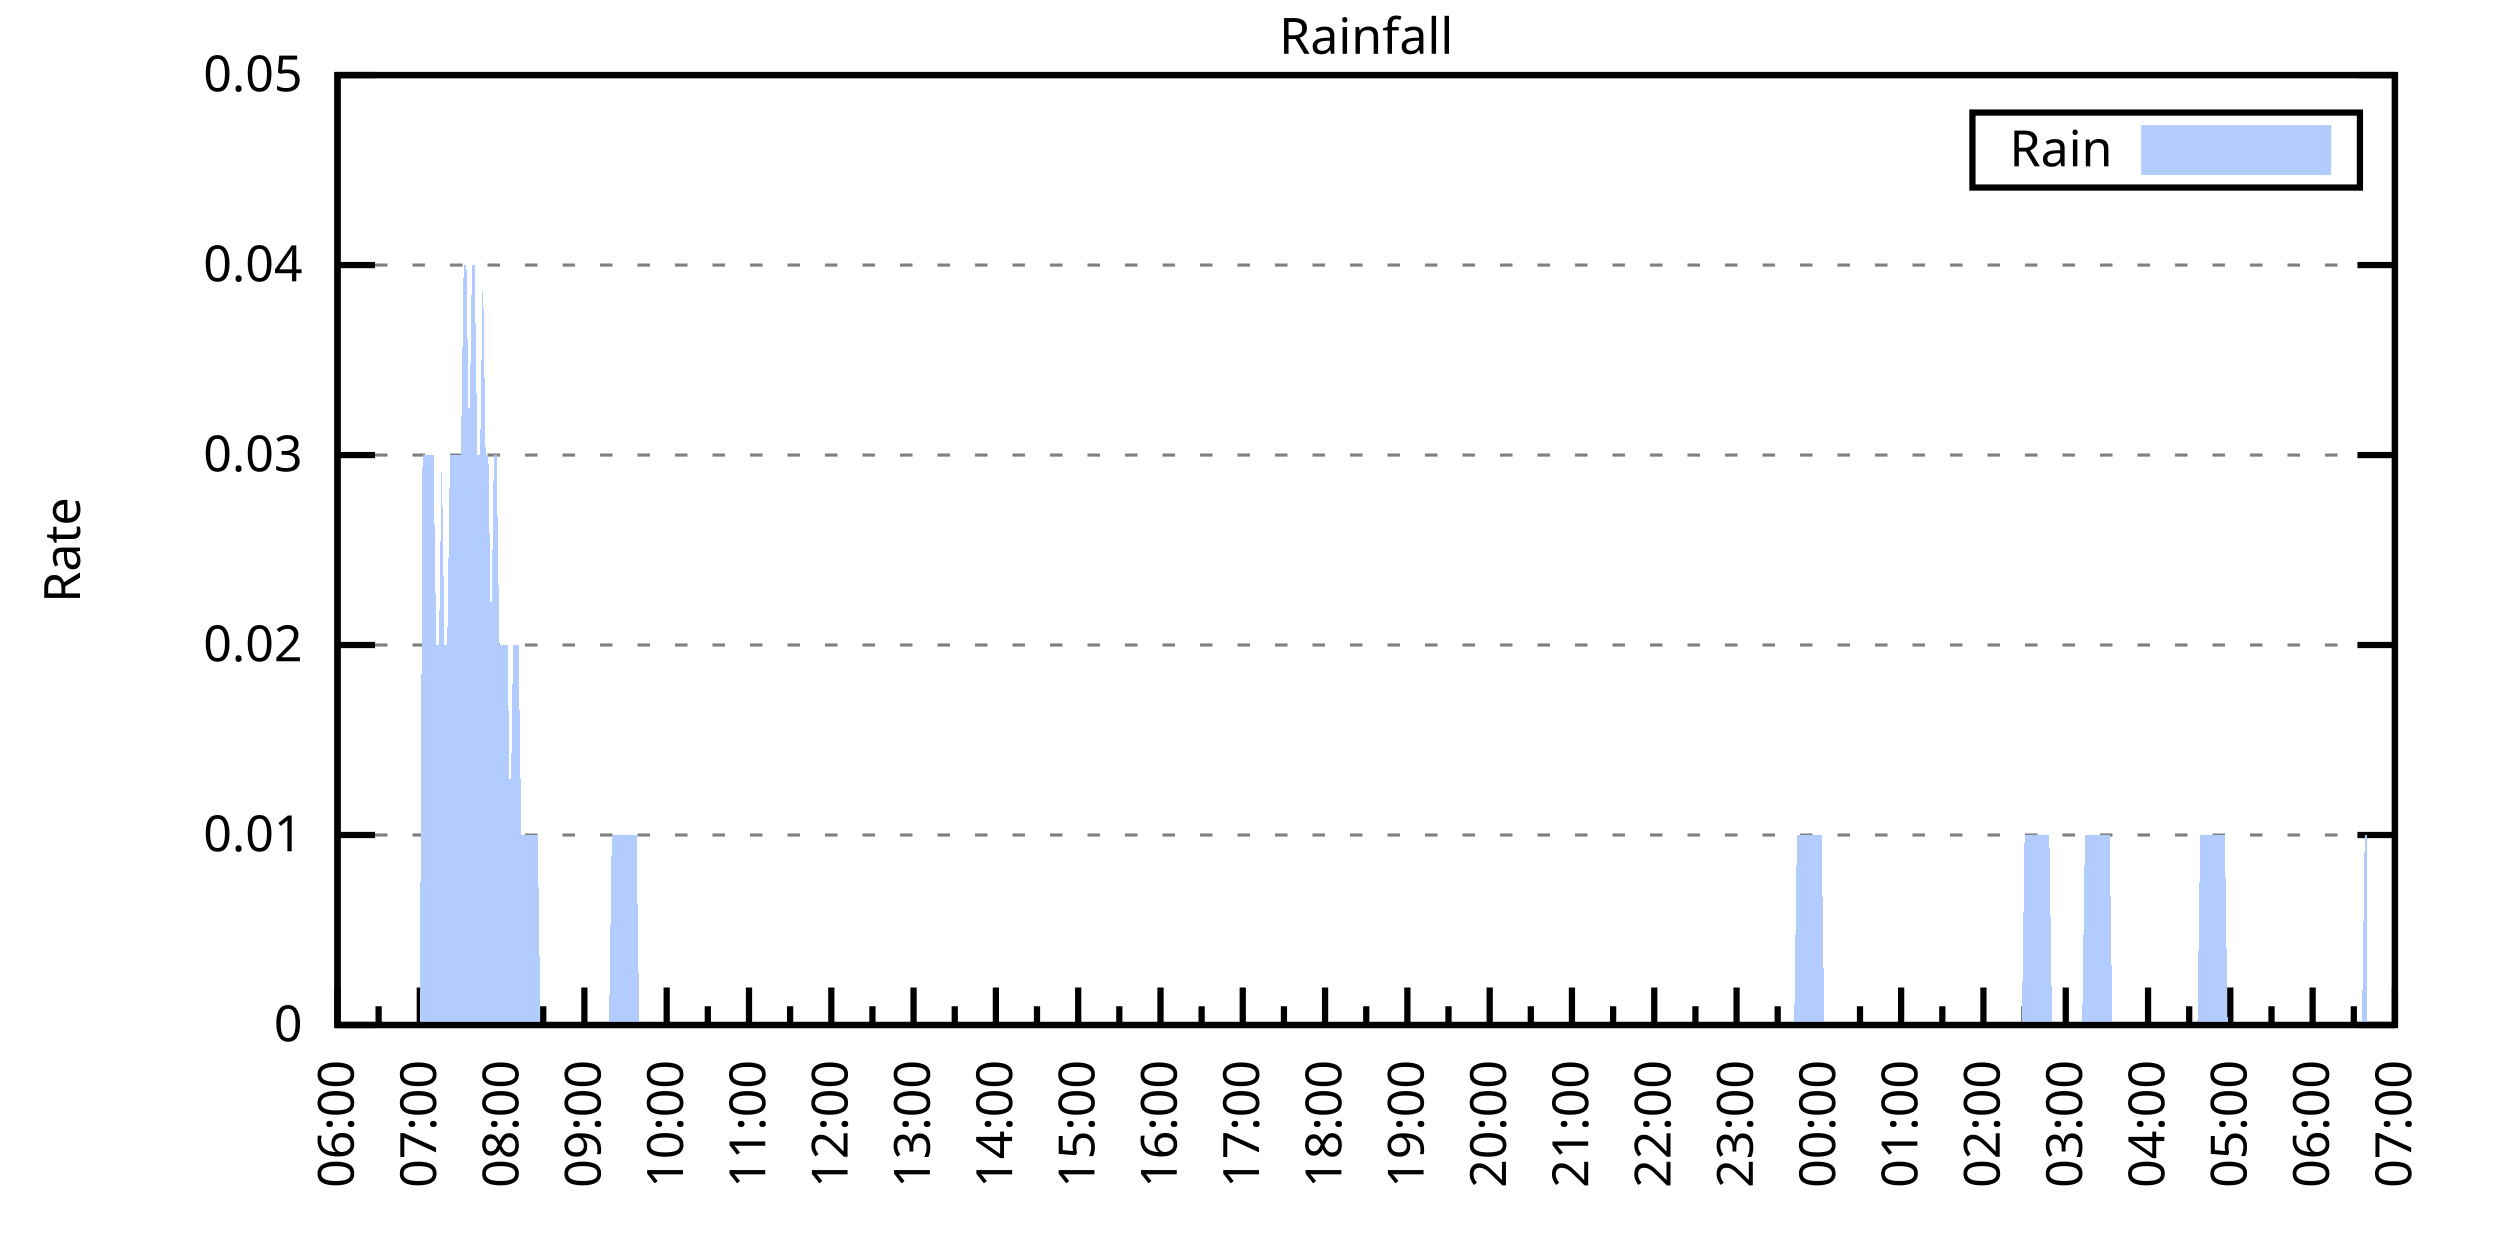
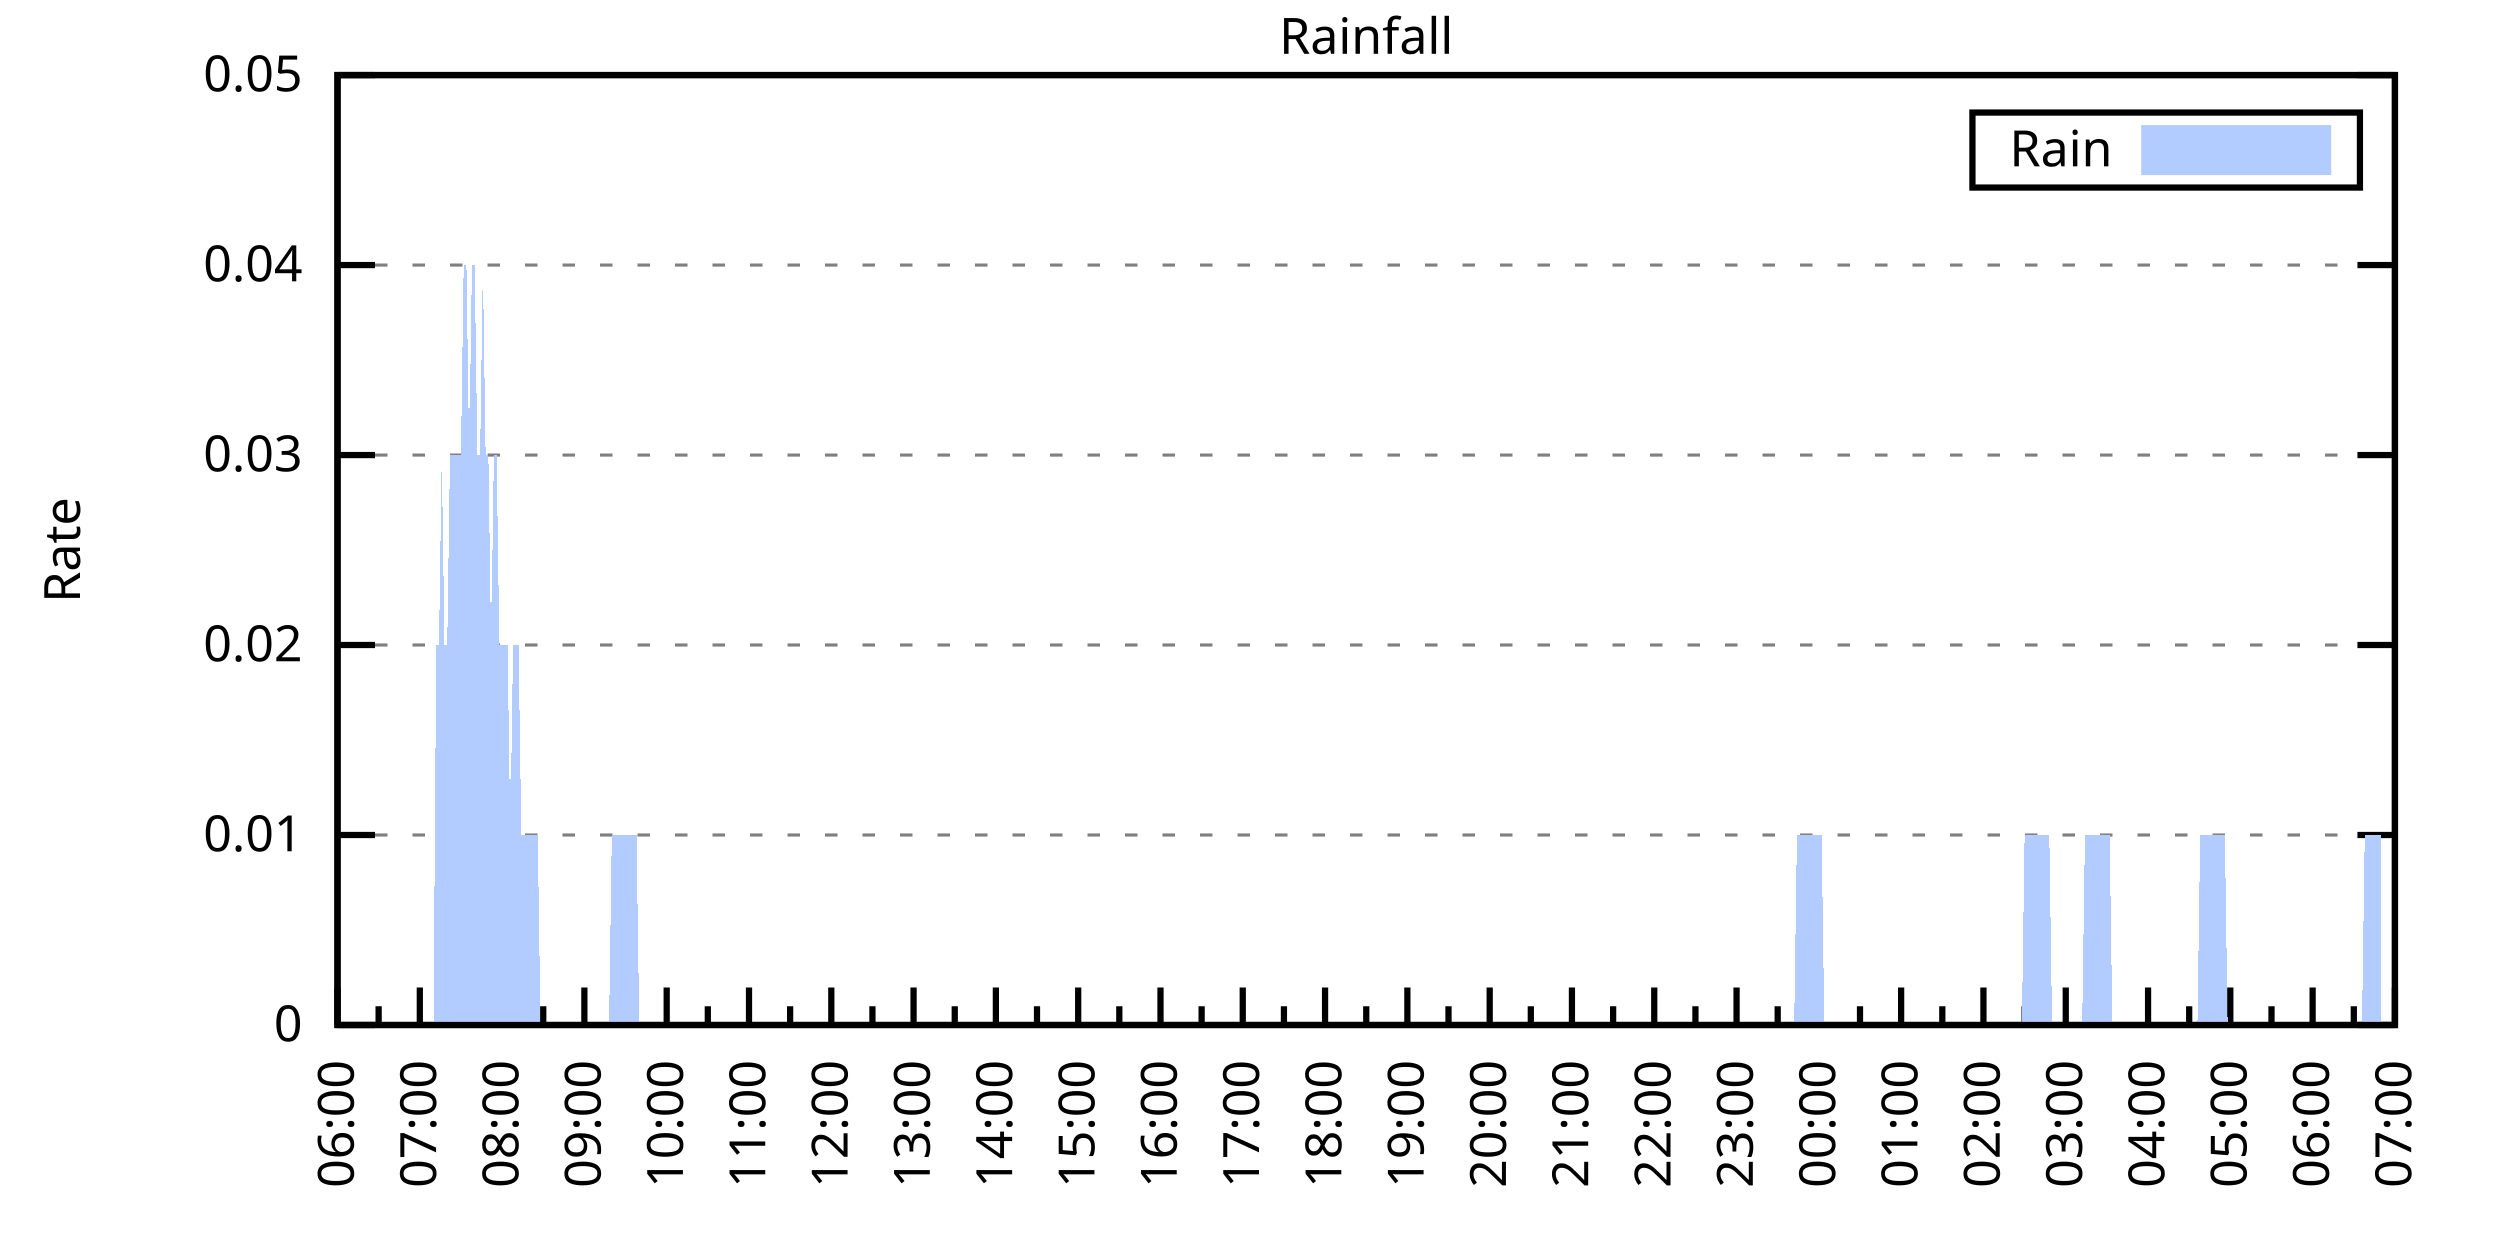
<svg xmlns="http://www.w3.org/2000/svg" xmlns:xlink="http://www.w3.org/1999/xlink" width="400" height="200" viewBox="0 0 400 200">
  <g id="gnuplot_canvas">
    <rect x="0" y="0" width="400" height="200" fill="none" />
    <defs>
      <circle id="gpDot" r="0.5" stroke-width="0.5" stroke="currentColor" />
      <path id="gpPt0" stroke-width="0.333" stroke="currentColor" d="M-1,0 h2 M0,-1 v2" />
      <path id="gpPt1" stroke-width="0.333" stroke="currentColor" d="M-1,-1 L1,1 M1,-1 L-1,1" />
      <path id="gpPt2" stroke-width="0.333" stroke="currentColor" d="M-1,0 L1,0 M0,-1 L0,1 M-1,-1 L1,1 M-1,1 L1,-1" />
      <rect id="gpPt3" stroke-width="0.333" stroke="currentColor" x="-1" y="-1" width="2" height="2" />
      <rect id="gpPt4" stroke-width="0.333" stroke="currentColor" fill="currentColor" x="-1" y="-1" width="2" height="2" />
      <circle id="gpPt5" stroke-width="0.333" stroke="currentColor" cx="0" cy="0" r="1" />
      <use xlink:href="#gpPt5" id="gpPt6" fill="currentColor" stroke="none" />
      <path id="gpPt7" stroke-width="0.333" stroke="currentColor" d="M0,-1.33 L-1.33,0.67 L1.33,0.67 z" />
      <use xlink:href="#gpPt7" id="gpPt8" fill="currentColor" stroke="none" />
      <use xlink:href="#gpPt7" id="gpPt9" stroke="currentColor" transform="rotate(180)" />
      <use xlink:href="#gpPt9" id="gpPt10" fill="currentColor" stroke="none" />
      <use xlink:href="#gpPt3" id="gpPt11" stroke="currentColor" transform="rotate(45)" />
      <use xlink:href="#gpPt11" id="gpPt12" fill="currentColor" stroke="none" />
      <path id="gpPt13" stroke-width="0.333" stroke="currentColor" d="M0,1.330 L1.265,0.411 L0.782,-1.067 L-0.782,-1.076 L-1.265,0.411 z" />
      <use xlink:href="#gpPt13" id="gpPt14" fill="currentColor" stroke="none" />
      <filter id="textbox" filterUnits="objectBoundingBox" x="0" y="0" height="1" width="1">
        <feFlood flood-color="white" flood-opacity="1" result="bgnd" />
        <feComposite in="SourceGraphic" in2="bgnd" operator="atop" />
      </filter>
      <filter id="greybox" filterUnits="objectBoundingBox" x="0" y="0" height="1" width="1">
        <feFlood flood-color="lightgrey" flood-opacity="1" result="grey" />
        <feComposite in="SourceGraphic" in2="grey" operator="atop" />
      </filter>
    </defs>
    <g fill="none" color="white" stroke="currentColor" stroke-width="1.00" stroke-linecap="butt" stroke-linejoin="miter">
</g>
    <g fill="none" color="black" stroke="currentColor" stroke-width="1.00" stroke-linecap="butt" stroke-linejoin="miter">
      <g stroke="none" shape-rendering="crispEdges">
        <polygon fill="rgb(255, 255, 255)" points="54.00,164.00 383.18,164.00 383.18,12.02 54.00,12.02 " />
      </g>
    </g>
    <g fill="none" color="black" stroke="currentColor" stroke-width="1.00" stroke-linecap="butt" stroke-linejoin="miter">
</g>
    <g fill="none" color="black" stroke="black" stroke-width="0.50" stroke-linecap="butt" stroke-linejoin="miter">
</g>
    <g fill="none" color="gray" stroke="currentColor" stroke-width="0.50" stroke-linecap="butt" stroke-linejoin="miter">
      <path stroke="gray" stroke-dasharray="2,4" class="gridline" d="M54.00,164.00 L383.19,164.00  " />
    </g>
    <g fill="none" color="gray" stroke="gray" stroke-width="1.00" stroke-linecap="butt" stroke-linejoin="miter">
</g>
    <g fill="none" color="black" stroke="currentColor" stroke-width="1.00" stroke-linecap="butt" stroke-linejoin="miter">
      <path stroke="black" d="M54.00,164.00 L60.00,164.00 M383.19,164.00 L377.19,164.00  " />
      <g transform="translate(48.40,166.60)" stroke="none" fill="black" font-family="Sans" font-size="8.00" text-anchor="end">
        <text>
          <tspan font-family="Sans"> 0</tspan>
        </text>
      </g>
    </g>
    <g fill="none" color="black" stroke="currentColor" stroke-width="1.00" stroke-linecap="butt" stroke-linejoin="miter">
</g>
    <g fill="none" color="black" stroke="black" stroke-width="0.50" stroke-linecap="butt" stroke-linejoin="miter">
</g>
    <g fill="none" color="gray" stroke="currentColor" stroke-width="0.50" stroke-linecap="butt" stroke-linejoin="miter">
      <path stroke="gray" stroke-dasharray="2,4" class="gridline" d="M54.00,133.60 L383.19,133.60  " />
    </g>
    <g fill="none" color="gray" stroke="gray" stroke-width="1.00" stroke-linecap="butt" stroke-linejoin="miter">
</g>
    <g fill="none" color="black" stroke="currentColor" stroke-width="1.00" stroke-linecap="butt" stroke-linejoin="miter">
      <path stroke="black" d="M54.00,133.60 L60.00,133.60 M383.19,133.60 L377.19,133.60  " />
      <g transform="translate(48.40,136.20)" stroke="none" fill="black" font-family="Sans" font-size="8.00" text-anchor="end">
        <text>
          <tspan font-family="Sans"> 0.01</tspan>
        </text>
      </g>
    </g>
    <g fill="none" color="black" stroke="currentColor" stroke-width="1.00" stroke-linecap="butt" stroke-linejoin="miter">
</g>
    <g fill="none" color="black" stroke="black" stroke-width="0.50" stroke-linecap="butt" stroke-linejoin="miter">
</g>
    <g fill="none" color="gray" stroke="currentColor" stroke-width="0.50" stroke-linecap="butt" stroke-linejoin="miter">
      <path stroke="gray" stroke-dasharray="2,4" class="gridline" d="M54.00,103.20 L383.19,103.20  " />
    </g>
    <g fill="none" color="gray" stroke="gray" stroke-width="1.00" stroke-linecap="butt" stroke-linejoin="miter">
</g>
    <g fill="none" color="black" stroke="currentColor" stroke-width="1.00" stroke-linecap="butt" stroke-linejoin="miter">
      <path stroke="black" d="M54.00,103.20 L60.00,103.20 M383.19,103.20 L377.19,103.20  " />
      <g transform="translate(48.40,105.80)" stroke="none" fill="black" font-family="Sans" font-size="8.00" text-anchor="end">
        <text>
          <tspan font-family="Sans"> 0.02</tspan>
        </text>
      </g>
    </g>
    <g fill="none" color="black" stroke="currentColor" stroke-width="1.00" stroke-linecap="butt" stroke-linejoin="miter">
</g>
    <g fill="none" color="black" stroke="black" stroke-width="0.50" stroke-linecap="butt" stroke-linejoin="miter">
</g>
    <g fill="none" color="gray" stroke="currentColor" stroke-width="0.50" stroke-linecap="butt" stroke-linejoin="miter">
      <path stroke="gray" stroke-dasharray="2,4" class="gridline" d="M54.00,72.81 L383.19,72.81  " />
    </g>
    <g fill="none" color="gray" stroke="gray" stroke-width="1.00" stroke-linecap="butt" stroke-linejoin="miter">
</g>
    <g fill="none" color="black" stroke="currentColor" stroke-width="1.00" stroke-linecap="butt" stroke-linejoin="miter">
      <path stroke="black" d="M54.00,72.81 L60.00,72.81 M383.19,72.81 L377.19,72.81  " />
      <g transform="translate(48.40,75.41)" stroke="none" fill="black" font-family="Sans" font-size="8.00" text-anchor="end">
        <text>
          <tspan font-family="Sans"> 0.03</tspan>
        </text>
      </g>
    </g>
    <g fill="none" color="black" stroke="currentColor" stroke-width="1.00" stroke-linecap="butt" stroke-linejoin="miter">
</g>
    <g fill="none" color="black" stroke="black" stroke-width="0.50" stroke-linecap="butt" stroke-linejoin="miter">
</g>
    <g fill="none" color="gray" stroke="currentColor" stroke-width="0.50" stroke-linecap="butt" stroke-linejoin="miter">
      <path stroke="gray" stroke-dasharray="2,4" class="gridline" d="M54.00,42.41 L383.19,42.41  " />
    </g>
    <g fill="none" color="gray" stroke="gray" stroke-width="1.00" stroke-linecap="butt" stroke-linejoin="miter">
</g>
    <g fill="none" color="black" stroke="currentColor" stroke-width="1.00" stroke-linecap="butt" stroke-linejoin="miter">
      <path stroke="black" d="M54.00,42.41 L60.00,42.41 M383.19,42.41 L377.19,42.41  " />
      <g transform="translate(48.40,45.01)" stroke="none" fill="black" font-family="Sans" font-size="8.00" text-anchor="end">
        <text>
          <tspan font-family="Sans"> 0.04</tspan>
        </text>
      </g>
    </g>
    <g fill="none" color="black" stroke="currentColor" stroke-width="1.00" stroke-linecap="butt" stroke-linejoin="miter">
</g>
    <g fill="none" color="black" stroke="black" stroke-width="0.50" stroke-linecap="butt" stroke-linejoin="miter">
</g>
    <g fill="none" color="gray" stroke="currentColor" stroke-width="0.50" stroke-linecap="butt" stroke-linejoin="miter">
      <path stroke="gray" stroke-dasharray="2,4" class="gridline" d="M54.00,12.01 L383.19,12.01  " />
    </g>
    <g fill="none" color="gray" stroke="gray" stroke-width="1.00" stroke-linecap="butt" stroke-linejoin="miter">
</g>
    <g fill="none" color="black" stroke="currentColor" stroke-width="1.00" stroke-linecap="butt" stroke-linejoin="miter">
      <path stroke="black" d="M54.00,12.01 L60.00,12.01 M383.19,12.01 L377.19,12.01  " />
      <g transform="translate(48.40,14.61)" stroke="none" fill="black" font-family="Sans" font-size="8.00" text-anchor="end">
        <text>
          <tspan font-family="Sans"> 0.05</tspan>
        </text>
      </g>
    </g>
    <g fill="none" color="black" stroke="currentColor" stroke-width="1.00" stroke-linecap="butt" stroke-linejoin="miter">
      <path stroke="black" d="M54.00,164.00 L54.00,158.00  " />
      <g transform="translate(56.60,169.60) rotate(270)" stroke="none" fill="black" font-family="Sans" font-size="8.00" text-anchor="end">
        <text>
          <tspan font-family="Sans">06:00</tspan>
        </text>
      </g>
    </g>
    <g fill="none" color="black" stroke="currentColor" stroke-width="1.00" stroke-linecap="butt" stroke-linejoin="miter">
      <path stroke="black" d="M60.58,164.00 L60.58,161.00 M67.17,164.00 L67.17,158.00  " />
      <g transform="translate(69.77,169.60) rotate(270)" stroke="none" fill="black" font-family="Sans" font-size="8.00" text-anchor="end">
        <text>
          <tspan font-family="Sans">07:00</tspan>
        </text>
      </g>
    </g>
    <g fill="none" color="black" stroke="currentColor" stroke-width="1.00" stroke-linecap="butt" stroke-linejoin="miter">
      <path stroke="black" d="M73.75,164.00 L73.75,161.00 M80.34,164.00 L80.34,158.00  " />
      <g transform="translate(82.94,169.60) rotate(270)" stroke="none" fill="black" font-family="Sans" font-size="8.00" text-anchor="end">
        <text>
          <tspan font-family="Sans">08:00</tspan>
        </text>
      </g>
    </g>
    <g fill="none" color="black" stroke="currentColor" stroke-width="1.00" stroke-linecap="butt" stroke-linejoin="miter">
      <path stroke="black" d="M86.92,164.00 L86.92,161.00 M93.50,164.00 L93.50,158.00  " />
      <g transform="translate(96.10,169.60) rotate(270)" stroke="none" fill="black" font-family="Sans" font-size="8.00" text-anchor="end">
        <text>
          <tspan font-family="Sans">09:00</tspan>
        </text>
      </g>
    </g>
    <g fill="none" color="black" stroke="currentColor" stroke-width="1.00" stroke-linecap="butt" stroke-linejoin="miter">
      <path stroke="black" d="M100.09,164.00 L100.09,161.00 M106.67,164.00 L106.67,158.00  " />
      <g transform="translate(109.27,169.60) rotate(270)" stroke="none" fill="black" font-family="Sans" font-size="8.00" text-anchor="end">
        <text>
          <tspan font-family="Sans">10:00</tspan>
        </text>
      </g>
    </g>
    <g fill="none" color="black" stroke="currentColor" stroke-width="1.00" stroke-linecap="butt" stroke-linejoin="miter">
      <path stroke="black" d="M113.25,164.00 L113.25,161.00 M119.84,164.00 L119.84,158.00  " />
      <g transform="translate(122.44,169.60) rotate(270)" stroke="none" fill="black" font-family="Sans" font-size="8.00" text-anchor="end">
        <text>
          <tspan font-family="Sans">11:00</tspan>
        </text>
      </g>
    </g>
    <g fill="none" color="black" stroke="currentColor" stroke-width="1.00" stroke-linecap="butt" stroke-linejoin="miter">
      <path stroke="black" d="M126.42,164.00 L126.42,161.00 M133.01,164.00 L133.01,158.00  " />
      <g transform="translate(135.61,169.60) rotate(270)" stroke="none" fill="black" font-family="Sans" font-size="8.00" text-anchor="end">
        <text>
          <tspan font-family="Sans">12:00</tspan>
        </text>
      </g>
    </g>
    <g fill="none" color="black" stroke="currentColor" stroke-width="1.00" stroke-linecap="butt" stroke-linejoin="miter">
      <path stroke="black" d="M139.59,164.00 L139.59,161.00 M146.17,164.00 L146.17,158.00  " />
      <g transform="translate(148.77,169.60) rotate(270)" stroke="none" fill="black" font-family="Sans" font-size="8.00" text-anchor="end">
        <text>
          <tspan font-family="Sans">13:00</tspan>
        </text>
      </g>
    </g>
    <g fill="none" color="black" stroke="currentColor" stroke-width="1.00" stroke-linecap="butt" stroke-linejoin="miter">
      <path stroke="black" d="M152.76,164.00 L152.76,161.00 M159.34,164.00 L159.34,158.00  " />
      <g transform="translate(161.94,169.60) rotate(270)" stroke="none" fill="black" font-family="Sans" font-size="8.00" text-anchor="end">
        <text>
          <tspan font-family="Sans">14:00</tspan>
        </text>
      </g>
    </g>
    <g fill="none" color="black" stroke="currentColor" stroke-width="1.00" stroke-linecap="butt" stroke-linejoin="miter">
      <path stroke="black" d="M165.92,164.00 L165.92,161.00 M172.51,164.00 L172.51,158.00  " />
      <g transform="translate(175.11,169.60) rotate(270)" stroke="none" fill="black" font-family="Sans" font-size="8.00" text-anchor="end">
        <text>
          <tspan font-family="Sans">15:00</tspan>
        </text>
      </g>
    </g>
    <g fill="none" color="black" stroke="currentColor" stroke-width="1.00" stroke-linecap="butt" stroke-linejoin="miter">
      <path stroke="black" d="M179.09,164.00 L179.09,161.00 M185.68,164.00 L185.68,158.00  " />
      <g transform="translate(188.28,169.60) rotate(270)" stroke="none" fill="black" font-family="Sans" font-size="8.00" text-anchor="end">
        <text>
          <tspan font-family="Sans">16:00</tspan>
        </text>
      </g>
    </g>
    <g fill="none" color="black" stroke="currentColor" stroke-width="1.00" stroke-linecap="butt" stroke-linejoin="miter">
      <path stroke="black" d="M192.26,164.00 L192.26,161.00 M198.84,164.00 L198.84,158.00  " />
      <g transform="translate(201.44,169.60) rotate(270)" stroke="none" fill="black" font-family="Sans" font-size="8.00" text-anchor="end">
        <text>
          <tspan font-family="Sans">17:00</tspan>
        </text>
      </g>
    </g>
    <g fill="none" color="black" stroke="currentColor" stroke-width="1.00" stroke-linecap="butt" stroke-linejoin="miter">
      <path stroke="black" d="M205.43,164.00 L205.43,161.00 M212.01,164.00 L212.01,158.00  " />
      <g transform="translate(214.61,169.60) rotate(270)" stroke="none" fill="black" font-family="Sans" font-size="8.00" text-anchor="end">
        <text>
          <tspan font-family="Sans">18:00</tspan>
        </text>
      </g>
    </g>
    <g fill="none" color="black" stroke="currentColor" stroke-width="1.00" stroke-linecap="butt" stroke-linejoin="miter">
      <path stroke="black" d="M218.60,164.00 L218.60,161.00 M225.18,164.00 L225.18,158.00  " />
      <g transform="translate(227.78,169.60) rotate(270)" stroke="none" fill="black" font-family="Sans" font-size="8.00" text-anchor="end">
        <text>
          <tspan font-family="Sans">19:00</tspan>
        </text>
      </g>
    </g>
    <g fill="none" color="black" stroke="currentColor" stroke-width="1.00" stroke-linecap="butt" stroke-linejoin="miter">
      <path stroke="black" d="M231.76,164.00 L231.76,161.00 M238.35,164.00 L238.35,158.00  " />
      <g transform="translate(240.95,169.60) rotate(270)" stroke="none" fill="black" font-family="Sans" font-size="8.00" text-anchor="end">
        <text>
          <tspan font-family="Sans">20:00</tspan>
        </text>
      </g>
    </g>
    <g fill="none" color="black" stroke="currentColor" stroke-width="1.00" stroke-linecap="butt" stroke-linejoin="miter">
      <path stroke="black" d="M244.93,164.00 L244.93,161.00 M251.51,164.00 L251.51,158.00  " />
      <g transform="translate(254.11,169.60) rotate(270)" stroke="none" fill="black" font-family="Sans" font-size="8.00" text-anchor="end">
        <text>
          <tspan font-family="Sans">21:00</tspan>
        </text>
      </g>
    </g>
    <g fill="none" color="black" stroke="currentColor" stroke-width="1.00" stroke-linecap="butt" stroke-linejoin="miter">
      <path stroke="black" d="M258.10,164.00 L258.10,161.00 M264.68,164.00 L264.68,158.00  " />
      <g transform="translate(267.28,169.60) rotate(270)" stroke="none" fill="black" font-family="Sans" font-size="8.00" text-anchor="end">
        <text>
          <tspan font-family="Sans">22:00</tspan>
        </text>
      </g>
    </g>
    <g fill="none" color="black" stroke="currentColor" stroke-width="1.00" stroke-linecap="butt" stroke-linejoin="miter">
      <path stroke="black" d="M271.27,164.00 L271.27,161.00 M277.85,164.00 L277.85,158.00  " />
      <g transform="translate(280.45,169.60) rotate(270)" stroke="none" fill="black" font-family="Sans" font-size="8.00" text-anchor="end">
        <text>
          <tspan font-family="Sans">23:00</tspan>
        </text>
      </g>
    </g>
    <g fill="none" color="black" stroke="currentColor" stroke-width="1.00" stroke-linecap="butt" stroke-linejoin="miter">
      <path stroke="black" d="M284.43,164.00 L284.43,161.00 M291.02,164.00 L291.02,158.00  " />
      <g transform="translate(293.62,169.60) rotate(270)" stroke="none" fill="black" font-family="Sans" font-size="8.00" text-anchor="end">
        <text>
          <tspan font-family="Sans">00:00</tspan>
        </text>
      </g>
    </g>
    <g fill="none" color="black" stroke="currentColor" stroke-width="1.00" stroke-linecap="butt" stroke-linejoin="miter">
      <path stroke="black" d="M297.60,164.00 L297.60,161.00 M304.18,164.00 L304.18,158.00  " />
      <g transform="translate(306.78,169.60) rotate(270)" stroke="none" fill="black" font-family="Sans" font-size="8.00" text-anchor="end">
        <text>
          <tspan font-family="Sans">01:00</tspan>
        </text>
      </g>
    </g>
    <g fill="none" color="black" stroke="currentColor" stroke-width="1.00" stroke-linecap="butt" stroke-linejoin="miter">
      <path stroke="black" d="M310.77,164.00 L310.77,161.00 M317.35,164.00 L317.35,158.00  " />
      <g transform="translate(319.95,169.60) rotate(270)" stroke="none" fill="black" font-family="Sans" font-size="8.00" text-anchor="end">
        <text>
          <tspan font-family="Sans">02:00</tspan>
        </text>
      </g>
    </g>
    <g fill="none" color="black" stroke="currentColor" stroke-width="1.00" stroke-linecap="butt" stroke-linejoin="miter">
      <path stroke="black" d="M323.94,164.00 L323.94,161.00 M330.52,164.00 L330.52,158.00  " />
      <g transform="translate(333.12,169.60) rotate(270)" stroke="none" fill="black" font-family="Sans" font-size="8.00" text-anchor="end">
        <text>
          <tspan font-family="Sans">03:00</tspan>
        </text>
      </g>
    </g>
    <g fill="none" color="black" stroke="currentColor" stroke-width="1.00" stroke-linecap="butt" stroke-linejoin="miter">
      <path stroke="black" d="M337.10,164.00 L337.10,161.00 M343.69,164.00 L343.69,158.00  " />
      <g transform="translate(346.29,169.60) rotate(270)" stroke="none" fill="black" font-family="Sans" font-size="8.00" text-anchor="end">
        <text>
          <tspan font-family="Sans">04:00</tspan>
        </text>
      </g>
    </g>
    <g fill="none" color="black" stroke="currentColor" stroke-width="1.00" stroke-linecap="butt" stroke-linejoin="miter">
      <path stroke="black" d="M350.27,164.00 L350.27,161.00 M356.85,164.00 L356.85,158.00  " />
      <g transform="translate(359.45,169.60) rotate(270)" stroke="none" fill="black" font-family="Sans" font-size="8.00" text-anchor="end">
        <text>
          <tspan font-family="Sans">05:00</tspan>
        </text>
      </g>
    </g>
    <g fill="none" color="black" stroke="currentColor" stroke-width="1.00" stroke-linecap="butt" stroke-linejoin="miter">
      <path stroke="black" d="M363.44,164.00 L363.44,161.00 M370.02,164.00 L370.02,158.00  " />
      <g transform="translate(372.62,169.60) rotate(270)" stroke="none" fill="black" font-family="Sans" font-size="8.00" text-anchor="end">
        <text>
          <tspan font-family="Sans">06:00</tspan>
        </text>
      </g>
    </g>
    <g fill="none" color="black" stroke="currentColor" stroke-width="1.00" stroke-linecap="butt" stroke-linejoin="miter">
      <path stroke="black" d="M376.61,164.00 L376.61,161.00 M383.19,164.00 L383.19,158.00  " />
      <g transform="translate(385.79,169.60) rotate(270)" stroke="none" fill="black" font-family="Sans" font-size="8.00" text-anchor="end">
        <text>
          <tspan font-family="Sans">07:00</tspan>
        </text>
      </g>
    </g>
    <g fill="none" color="black" stroke="currentColor" stroke-width="1.00" stroke-linecap="butt" stroke-linejoin="miter">
</g>
    <g fill="none" color="black" stroke="currentColor" stroke-width="1.00" stroke-linecap="butt" stroke-linejoin="miter">
      <path stroke="black" d="M54.00,12.01 L54.00,164.00 L383.19,164.00 L383.19,12.01 L54.00,12.01 Z  " />
    </g>
    <g fill="none" color="black" stroke="currentColor" stroke-width="1.00" stroke-linecap="butt" stroke-linejoin="miter">
      <g transform="translate(12.80,88.01) rotate(270)" stroke="none" fill="black" font-family="Sans" font-size="8.00" text-anchor="middle">
        <text>
          <tspan font-family="Sans">Rate</tspan>
        </text>
      </g>
    </g>
    <g fill="none" color="black" stroke="currentColor" stroke-width="1.00" stroke-linecap="butt" stroke-linejoin="miter">
</g>
    <g fill="none" color="black" stroke="currentColor" stroke-width="1.00" stroke-linecap="butt" stroke-linejoin="miter">
      <path stroke="black" d="M315.59,30.01 L315.59,18.01 L377.59,18.01 L377.59,30.01 L315.59,30.01 Z  " />
    </g>
    <g id="Rainfall_plot_1">
      <g fill="none" color="white" stroke="black" stroke-width="2.00" stroke-linecap="butt" stroke-linejoin="miter">
</g>
      <g fill="none" color="black" stroke="currentColor" stroke-width="2.00" stroke-linecap="butt" stroke-linejoin="miter">
        <g transform="translate(337.99,26.61)" stroke="none" fill="black" font-family="Sans" font-size="8.00" text-anchor="end">
          <text>
            <tspan font-family="Sans">Rain</tspan>
          </text>
        </g>
      </g>
      <g fill="none" color="black" stroke="currentColor" stroke-width="2.00" stroke-linecap="butt" stroke-linejoin="miter">
        <g stroke="none" shape-rendering="crispEdges">
          <polygon fill="rgb(178, 204, 255)" points="343.59,27.01 371.99,27.01 371.99,21.01 343.59,21.01 " />
        </g>
        <path stroke="rgb(178, 204, 255)" d="M343.59,27.01 L371.99,27.01 L371.99,21.01 L343.59,21.01 L343.59,27.01 Z  " />
      </g>
      <g fill="none" color="black" stroke="currentColor" stroke-width="2.00" stroke-linecap="butt" stroke-linejoin="miter">
        <g stroke="none" shape-rendering="crispEdges">
-           <polygon fill="rgb(178, 204, 255)" points="63.22,164.00 63.66,164.00 64.10,164.00 64.53,164.00 64.97,164.00 65.41,164.00 65.85,164.00 66.29,164.00 66.73,164.00 67.17,164.00 67.61,72.81 68.05,72.81 68.48,72.81 68.92,72.81 69.36,72.81 69.80,103.20 70.24,103.20 70.68,72.81 71.12,103.20 71.56,103.20 72.00,72.81 72.43,72.81 72.87,72.81 73.31,72.81 73.75,72.81 74.19,42.41 74.63,42.41 75.07,72.81 75.51,42.41 75.95,42.41 76.38,72.81 76.82,72.81 77.26,42.41 77.70,72.81 78.14,72.81 78.58,103.20 79.02,72.81 79.46,72.81 79.90,103.20 80.34,103.20 80.77,103.20 81.21,103.20 81.65,133.60 82.09,103.20 82.53,103.20 82.97,103.20 83.41,133.60 83.85,133.60 84.29,133.60 84.72,133.60 85.16,133.60 85.60,133.60 86.04,133.60 86.48,164.00 86.92,164.00 87.36,164.00 87.80,164.00 88.24,164.00 88.67,164.00 89.11,164.00 89.55,164.00 89.99,164.00 90.43,164.00 90.87,164.00 91.31,164.00 91.75,164.00 92.19,164.00 92.62,164.00 93.06,164.00 93.50,164.00 93.94,164.00 94.38,164.00 94.82,164.00 95.26,164.00 95.70,164.00 96.14,164.00 96.58,164.00 97.01,164.00 97.45,164.00 97.89,133.60 98.33,133.60 98.77,133.60 99.21,133.60 99.65,133.60 100.09,133.60 100.53,133.60 100.96,133.60 101.40,133.60 101.84,133.60 102.28,164.00 102.72,164.00 103.16,164.00 103.60,164.00 104.04,164.00 104.48,164.00 104.91,164.00 105.35,164.00 105.79,164.00 106.23,164.00 106.67,164.00 107.11,164.00 107.55,164.00 107.99,164.00 108.43,164.00 108.87,164.00 109.30,164.00 109.74,164.00 110.18,164.00 110.62,164.00 111.06,164.00 111.50,164.00 111.94,164.00 112.38,164.00 112.82,164.00 113.25,164.00 113.69,164.00 114.13,164.00 114.57,164.00 115.01,164.00 115.45,164.00 115.89,164.00 116.33,164.00 116.77,164.00 117.20,164.00 117.64,164.00 118.08,164.00 118.52,164.00 118.96,164.00 119.40,164.00 119.84,164.00 120.28,164.00 120.72,164.00 121.15,164.00 121.59,164.00 122.03,164.00 122.47,164.00 122.91,164.00 123.35,164.00 123.79,164.00 124.23,164.00 124.67,164.00 125.11,164.00 125.54,164.00 125.98,164.00 126.42,164.00 126.86,164.00 127.30,164.00 127.74,164.00 128.18,164.00 128.62,164.00 129.06,164.00 129.49,164.00 129.93,164.00 130.37,164.00 130.81,164.00 131.25,164.00 131.69,164.00 132.13,164.00 132.57,164.00 133.01,164.00 133.44,164.00 133.88,164.00 134.32,164.00 134.76,164.00 135.20,164.00 135.64,164.00 136.08,164.00 136.52,164.00 136.96,164.00 137.39,164.00 137.83,164.00 138.27,164.00 138.71,164.00 139.15,164.00 139.59,164.00 140.03,164.00 140.47,164.00 140.91,164.00 141.35,164.00 141.78,164.00 142.22,164.00 142.66,164.00 143.10,164.00 143.54,164.00 143.98,164.00 144.42,164.00 144.86,164.00 145.30,164.00 145.73,164.00 146.17,164.00 146.61,164.00 147.05,164.00 147.49,164.00 147.93,164.00 148.37,164.00 148.81,164.00 149.25,164.00 149.68,164.00 150.12,164.00 150.56,164.00 151.00,164.00 151.44,164.00 151.88,164.00 152.32,164.00 152.76,164.00 153.20,164.00 153.63,164.00 154.07,164.00 154.51,164.00 154.95,164.00 155.39,164.00 155.83,164.00 156.27,164.00 156.71,164.00 157.15,164.00 157.59,164.00 158.02,164.00 158.46,164.00 158.90,164.00 159.34,164.00 159.78,164.00 160.22,164.00 160.66,164.00 161.10,164.00 161.54,164.00 161.97,164.00 162.41,164.00 162.85,164.00 163.29,164.00 163.73,164.00 164.17,164.00 164.61,164.00 165.05,164.00 165.49,164.00 165.92,164.00 166.36,164.00 166.80,164.00 167.24,164.00 167.68,164.00 168.12,164.00 168.56,164.00 169.00,164.00 169.44,164.00 169.87,164.00 170.31,164.00 170.75,164.00 171.19,164.00 171.63,164.00 172.07,164.00 172.51,164.00 172.95,164.00 173.39,164.00 173.83,164.00 174.26,164.00 174.70,164.00 175.14,164.00 175.58,164.00 176.02,164.00 176.46,164.00 176.90,164.00 177.34,164.00 177.78,164.00 178.21,164.00 178.65,164.00 179.09,164.00 179.53,164.00 179.97,164.00 180.41,164.00 180.85,164.00 181.29,164.00 181.73,164.00 182.16,164.00 182.60,164.00 183.04,164.00 183.48,164.00 183.92,164.00 184.36,164.00 184.80,164.00 185.24,164.00 185.68,164.00 186.11,164.00 186.55,164.00 186.99,164.00 187.43,164.00 187.87,164.00 188.31,164.00 188.75,164.00 189.19,164.00 189.63,164.00 190.07,164.00 190.50,164.00 190.94,164.00 191.38,164.00 191.82,164.00 192.26,164.00 192.70,164.00 193.14,164.00 193.58,164.00 194.02,164.00 194.45,164.00 194.89,164.00 195.33,164.00 195.77,164.00 196.21,164.00 196.65,164.00 197.09,164.00 197.53,164.00 197.97,164.00 198.40,164.00 198.84,164.00 199.28,164.00 199.72,164.00 200.16,164.00 200.60,164.00 201.04,164.00 201.48,164.00 201.92,164.00 202.35,164.00 202.79,164.00 203.23,164.00 203.67,164.00 204.11,164.00 204.55,164.00 204.99,164.00 205.43,164.00 205.87,164.00 206.31,164.00 206.74,164.00 207.18,164.00 207.62,164.00 208.06,164.00 208.50,164.00 208.94,164.00 209.38,164.00 209.82,164.00 210.26,164.00 210.69,164.00 211.13,164.00 211.57,164.00 212.01,164.00 212.45,164.00 212.89,164.00 213.33,164.00 213.77,164.00 214.21,164.00 214.64,164.00 215.08,164.00 215.52,164.00 215.96,164.00 216.40,164.00 216.84,164.00 217.28,164.00 217.72,164.00 218.16,164.00 218.60,164.00 219.03,164.00 219.47,164.00 219.91,164.00 220.35,164.00 220.79,164.00 221.23,164.00 221.67,164.00 222.11,164.00 222.55,164.00 222.98,164.00 223.42,164.00 223.86,164.00 224.30,164.00 224.74,164.00 225.18,164.00 225.62,164.00 226.06,164.00 226.50,164.00 226.93,164.00 227.37,164.00 227.81,164.00 228.25,164.00 228.69,164.00 229.13,164.00 229.57,164.00 230.01,164.00 230.45,164.00 230.88,164.00 231.32,164.00 231.76,164.00 232.20,164.00 232.64,164.00 233.08,164.00 233.52,164.00 233.96,164.00 234.40,164.00 234.84,164.00 235.27,164.00 235.71,164.00 236.15,164.00 236.59,164.00 237.03,164.00 237.47,164.00 237.91,164.00 238.35,164.00 238.79,164.00 239.22,164.00 239.66,164.00 240.10,164.00 240.54,164.00 240.98,164.00 241.42,164.00 241.86,164.00 242.30,164.00 242.74,164.00 243.17,164.00 243.61,164.00 244.05,164.00 244.49,164.00 244.93,164.00 245.37,164.00 245.81,164.00 246.25,164.00 246.69,164.00 247.12,164.00 247.56,164.00 248.00,164.00 248.44,164.00 248.88,164.00 249.32,164.00 249.76,164.00 250.20,164.00 250.64,164.00 251.08,164.00 251.51,164.00 251.95,164.00 252.39,164.00 252.83,164.00 253.27,164.00 253.71,164.00 254.15,164.00 254.59,164.00 255.03,164.00 255.46,164.00 255.90,164.00 256.34,164.00 256.78,164.00 257.22,164.00 257.66,164.00 258.10,164.00 258.54,164.00 258.98,164.00 259.41,164.00 259.85,164.00 260.29,164.00 260.73,164.00 261.17,164.00 261.61,164.00 262.05,164.00 262.49,164.00 262.93,164.00 263.36,164.00 263.80,164.00 264.24,164.00 264.68,164.00 265.12,164.00 265.56,164.00 266.00,164.00 266.44,164.00 266.88,164.00 267.32,164.00 267.75,164.00 268.19,164.00 268.63,164.00 269.07,164.00 269.51,164.00 269.95,164.00 270.39,164.00 270.83,164.00 271.27,164.00 271.70,164.00 272.14,164.00 272.58,164.00 273.02,164.00 273.46,164.00 273.90,164.00 274.34,164.00 274.78,164.00 275.22,164.00 275.65,164.00 276.09,164.00 276.53,164.00 276.97,164.00 277.41,164.00 277.85,164.00 278.29,164.00 278.73,164.00 279.17,164.00 279.60,164.00 280.04,164.00 280.48,164.00 280.92,164.00 281.36,164.00 281.80,164.00 282.24,164.00 282.68,164.00 283.12,164.00 283.56,164.00 283.99,164.00 284.43,164.00 284.87,164.00 285.31,164.00 285.75,164.00 286.19,164.00 286.63,164.00 287.07,164.00 287.51,133.60 287.94,133.60 288.38,133.60 288.82,133.60 289.26,133.60 289.70,133.60 290.14,133.60 290.58,133.60 291.02,133.60 291.46,133.60 291.89,164.00 292.33,164.00 292.77,164.00 293.21,164.00 293.65,164.00 294.09,164.00 294.53,164.00 294.97,164.00 295.41,164.00 295.84,164.00 296.28,164.00 296.72,164.00 297.16,164.00 297.60,164.00 298.04,164.00 298.48,164.00 298.92,164.00 299.36,164.00 299.80,164.00 300.23,164.00 300.67,164.00 301.11,164.00 301.55,164.00 301.99,164.00 302.43,164.00 302.87,164.00 303.31,164.00 303.75,164.00 304.18,164.00 304.62,164.00 305.06,164.00 305.50,164.00 305.94,164.00 306.38,164.00 306.82,164.00 307.26,164.00 307.70,164.00 308.13,164.00 308.57,164.00 309.01,164.00 309.45,164.00 309.89,164.00 310.33,164.00 310.77,164.00 311.21,164.00 311.65,164.00 312.08,164.00 312.52,164.00 312.96,164.00 313.40,164.00 313.84,164.00 314.28,164.00 314.72,164.00 315.16,164.00 315.60,164.00 316.04,164.00 316.47,164.00 316.91,164.00 317.35,164.00 317.79,164.00 318.23,164.00 318.67,164.00 319.11,164.00 319.55,164.00 319.99,164.00 320.42,164.00 320.86,164.00 321.30,164.00 321.74,164.00 322.18,164.00 322.62,164.00 323.06,164.00 323.50,164.00 323.94,133.60 324.37,133.60 324.81,133.60 325.25,133.60 325.69,133.60 326.13,133.60 326.57,133.60 327.01,133.60 327.45,133.60 327.89,133.60 328.33,164.00 328.76,164.00 329.20,164.00 329.64,164.00 330.08,164.00 330.52,164.00 330.96,164.00 331.40,164.00 331.84,164.00 332.28,164.00 332.71,164.00 333.15,164.00 333.59,133.60 334.03,133.60 334.47,133.60 334.91,133.60 335.35,133.60 335.79,133.60 336.23,133.60 336.66,133.60 337.10,133.60 337.54,133.60 337.98,164.00 338.42,164.00 338.86,164.00 339.30,164.00 339.74,164.00 340.18,164.00 340.61,164.00 341.05,164.00 341.49,164.00 341.93,164.00 342.37,164.00 342.81,164.00 343.25,164.00 343.69,164.00 344.13,164.00 344.57,164.00 345.00,164.00 345.44,164.00 345.88,164.00 346.32,164.00 346.76,164.00 347.20,164.00 347.64,164.00 348.08,164.00 348.52,164.00 348.95,164.00 349.39,164.00 349.83,164.00 350.27,164.00 350.71,164.00 351.15,164.00 351.59,164.00 352.03,133.60 352.47,133.60 352.90,133.60 353.34,133.60 353.78,133.60 354.22,133.60 354.66,133.60 355.10,133.60 355.54,133.60 355.98,133.60 356.42,164.00 356.85,164.00 357.29,164.00 357.73,164.00 358.17,164.00 358.61,164.00 359.05,164.00 359.49,164.00 359.93,164.00 360.37,164.00 360.81,164.00 361.24,164.00 361.68,164.00 362.12,164.00 362.56,164.00 363.00,164.00 363.44,164.00 363.88,164.00 364.32,164.00 364.76,164.00 365.19,164.00 365.63,164.00 366.07,164.00 366.51,164.00 366.95,164.00 367.39,164.00 367.83,164.00 368.27,164.00 368.71,164.00 369.14,164.00 369.58,164.00 370.02,164.00 370.46,164.00 370.90,164.00 371.34,164.00 371.78,164.00 372.22,164.00 372.66,164.00 373.09,164.00 373.53,164.00 373.97,164.00 374.41,164.00 374.85,164.00 375.29,164.00 375.73,164.00 376.17,164.00 376.61,164.00 377.05,164.00 377.48,164.00 377.92,164.00 378.36,133.60 378.80,133.60 378.80,164.00 63.22,164.00 " />
+           <polygon fill="rgb(178, 204, 255)" points="65.41,164.00 65.85,164.00 66.29,164.00 66.73,164.00 67.17,164.00 67.61,164.00 68.05,164.00 68.48,164.00 68.92,164.00 69.36,164.00 69.80,103.20 70.24,103.20 70.68,72.81 71.12,103.20 71.56,103.20 72.00,72.81 72.43,72.81 72.87,72.81 73.31,72.81 73.75,72.81 74.19,42.41 74.63,42.41 75.07,72.81 75.51,42.41 75.95,42.41 76.38,72.81 76.82,72.81 77.26,42.41 77.70,72.81 78.14,72.81 78.58,103.20 79.02,72.81 79.46,72.81 79.90,103.20 80.34,103.20 80.77,103.20 81.21,103.20 81.65,133.60 82.09,103.20 82.53,103.20 82.97,103.20 83.41,133.60 83.85,133.60 84.29,133.60 84.72,133.60 85.16,133.60 85.60,133.60 86.04,133.60 86.48,164.00 86.92,164.00 87.36,164.00 87.80,164.00 88.24,164.00 88.67,164.00 89.11,164.00 89.55,164.00 89.99,164.00 90.43,164.00 90.87,164.00 91.31,164.00 91.75,164.00 92.19,164.00 92.62,164.00 93.06,164.00 93.50,164.00 93.94,164.00 94.38,164.00 94.82,164.00 95.26,164.00 95.70,164.00 96.14,164.00 96.58,164.00 97.01,164.00 97.45,164.00 97.89,133.60 98.33,133.60 98.77,133.60 99.21,133.60 99.65,133.60 100.09,133.60 100.53,133.60 100.96,133.60 101.40,133.60 101.84,133.60 102.28,164.00 102.72,164.00 103.16,164.00 103.60,164.00 104.04,164.00 104.48,164.00 104.91,164.00 105.35,164.00 105.79,164.00 106.23,164.00 106.67,164.00 107.11,164.00 107.55,164.00 107.99,164.00 108.43,164.00 108.87,164.00 109.30,164.00 109.74,164.00 110.18,164.00 110.62,164.00 111.06,164.00 111.50,164.00 111.94,164.00 112.38,164.00 112.82,164.00 113.25,164.00 113.69,164.00 114.13,164.00 114.57,164.00 115.01,164.00 115.45,164.00 115.89,164.00 116.33,164.00 116.77,164.00 117.20,164.00 117.64,164.00 118.08,164.00 118.52,164.00 118.96,164.00 119.40,164.00 119.84,164.00 120.28,164.00 120.72,164.00 121.15,164.00 121.59,164.00 122.03,164.00 122.47,164.00 122.91,164.00 123.35,164.00 123.79,164.00 124.23,164.00 124.67,164.00 125.11,164.00 125.54,164.00 125.98,164.00 126.42,164.00 126.86,164.00 127.30,164.00 127.74,164.00 128.18,164.00 128.62,164.00 129.06,164.00 129.49,164.00 129.93,164.00 130.37,164.00 130.81,164.00 131.25,164.00 131.69,164.00 132.13,164.00 132.57,164.00 133.01,164.00 133.44,164.00 133.88,164.00 134.32,164.00 134.76,164.00 135.20,164.00 135.64,164.00 136.08,164.00 136.52,164.00 136.96,164.00 137.39,164.00 137.83,164.00 138.27,164.00 138.71,164.00 139.15,164.00 139.59,164.00 140.03,164.00 140.47,164.00 140.91,164.00 141.35,164.00 141.78,164.00 142.22,164.00 142.66,164.00 143.10,164.00 143.54,164.00 143.98,164.00 144.42,164.00 144.86,164.00 145.30,164.00 145.73,164.00 146.17,164.00 146.61,164.00 147.05,164.00 147.49,164.00 147.93,164.00 148.37,164.00 148.81,164.00 149.25,164.00 149.68,164.00 150.12,164.00 150.56,164.00 151.00,164.00 151.44,164.00 151.88,164.00 152.32,164.00 152.76,164.00 153.20,164.00 153.63,164.00 154.07,164.00 154.51,164.00 154.95,164.00 155.39,164.00 155.83,164.00 156.27,164.00 156.71,164.00 157.15,164.00 157.59,164.00 158.02,164.00 158.46,164.00 158.90,164.00 159.34,164.00 159.78,164.00 160.22,164.00 160.66,164.00 161.10,164.00 161.54,164.00 161.97,164.00 162.41,164.00 162.85,164.00 163.29,164.00 163.73,164.00 164.17,164.00 164.61,164.00 165.05,164.00 165.49,164.00 165.92,164.00 166.36,164.00 166.80,164.00 167.24,164.00 167.68,164.00 168.12,164.00 168.56,164.00 169.00,164.00 169.44,164.00 169.87,164.00 170.31,164.00 170.75,164.00 171.19,164.00 171.63,164.00 172.07,164.00 172.51,164.00 172.95,164.00 173.39,164.00 173.83,164.00 174.26,164.00 174.70,164.00 175.14,164.00 175.58,164.00 176.02,164.00 176.46,164.00 176.90,164.00 177.34,164.00 177.78,164.00 178.21,164.00 178.65,164.00 179.09,164.00 179.53,164.00 179.97,164.00 180.41,164.00 180.85,164.00 181.29,164.00 181.73,164.00 182.16,164.00 182.60,164.00 183.04,164.00 183.48,164.00 183.92,164.00 184.36,164.00 184.80,164.00 185.24,164.00 185.68,164.00 186.11,164.00 186.55,164.00 186.99,164.00 187.43,164.00 187.87,164.00 188.31,164.00 188.75,164.00 189.19,164.00 189.63,164.00 190.07,164.00 190.50,164.00 190.94,164.00 191.38,164.00 191.82,164.00 192.26,164.00 192.70,164.00 193.14,164.00 193.58,164.00 194.02,164.00 194.45,164.00 194.89,164.00 195.33,164.00 195.77,164.00 196.21,164.00 196.65,164.00 197.09,164.00 197.53,164.00 197.97,164.00 198.40,164.00 198.84,164.00 199.28,164.00 199.72,164.00 200.16,164.00 200.60,164.00 201.04,164.00 201.48,164.00 201.92,164.00 202.35,164.00 202.79,164.00 203.23,164.00 203.67,164.00 204.11,164.00 204.55,164.00 204.99,164.00 205.43,164.00 205.87,164.00 206.31,164.00 206.74,164.00 207.18,164.00 207.62,164.00 208.06,164.00 208.50,164.00 208.94,164.00 209.38,164.00 209.82,164.00 210.26,164.00 210.69,164.00 211.13,164.00 211.57,164.00 212.01,164.00 212.45,164.00 212.89,164.00 213.33,164.00 213.77,164.00 214.21,164.00 214.64,164.00 215.08,164.00 215.52,164.00 215.96,164.00 216.40,164.00 216.84,164.00 217.28,164.00 217.72,164.00 218.16,164.00 218.60,164.00 219.03,164.00 219.47,164.00 219.91,164.00 220.35,164.00 220.79,164.00 221.23,164.00 221.67,164.00 222.11,164.00 222.55,164.00 222.98,164.00 223.42,164.00 223.86,164.00 224.30,164.00 224.74,164.00 225.18,164.00 225.62,164.00 226.06,164.00 226.50,164.00 226.93,164.00 227.37,164.00 227.81,164.00 228.25,164.00 228.69,164.00 229.13,164.00 229.57,164.00 230.01,164.00 230.45,164.00 230.88,164.00 231.32,164.00 231.76,164.00 232.20,164.00 232.64,164.00 233.08,164.00 233.52,164.00 233.96,164.00 234.40,164.00 234.84,164.00 235.27,164.00 235.71,164.00 236.15,164.00 236.59,164.00 237.03,164.00 237.47,164.00 237.91,164.00 238.35,164.00 238.79,164.00 239.22,164.00 239.66,164.00 240.10,164.00 240.54,164.00 240.98,164.00 241.42,164.00 241.86,164.00 242.30,164.00 242.74,164.00 243.17,164.00 243.61,164.00 244.05,164.00 244.49,164.00 244.93,164.00 245.37,164.00 245.81,164.00 246.25,164.00 246.69,164.00 247.12,164.00 247.56,164.00 248.00,164.00 248.44,164.00 248.88,164.00 249.32,164.00 249.76,164.00 250.20,164.00 250.64,164.00 251.08,164.00 251.51,164.00 251.95,164.00 252.39,164.00 252.83,164.00 253.27,164.00 253.71,164.00 254.15,164.00 254.59,164.00 255.03,164.00 255.46,164.00 255.90,164.00 256.34,164.00 256.78,164.00 257.22,164.00 257.66,164.00 258.10,164.00 258.54,164.00 258.98,164.00 259.41,164.00 259.85,164.00 260.29,164.00 260.73,164.00 261.17,164.00 261.61,164.00 262.05,164.00 262.49,164.00 262.93,164.00 263.36,164.00 263.80,164.00 264.24,164.00 264.68,164.00 265.12,164.00 265.56,164.00 266.00,164.00 266.44,164.00 266.88,164.00 267.32,164.00 267.75,164.00 268.19,164.00 268.63,164.00 269.07,164.00 269.51,164.00 269.95,164.00 270.39,164.00 270.83,164.00 271.27,164.00 271.70,164.00 272.14,164.00 272.58,164.00 273.02,164.00 273.46,164.00 273.90,164.00 274.34,164.00 274.78,164.00 275.22,164.00 275.65,164.00 276.09,164.00 276.53,164.00 276.97,164.00 277.41,164.00 277.85,164.00 278.29,164.00 278.73,164.00 279.17,164.00 279.60,164.00 280.04,164.00 280.48,164.00 280.92,164.00 281.36,164.00 281.80,164.00 282.24,164.00 282.68,164.00 283.12,164.00 283.56,164.00 283.99,164.00 284.43,164.00 284.87,164.00 285.31,164.00 285.75,164.00 286.19,164.00 286.63,164.00 287.07,164.00 287.51,133.60 287.94,133.60 288.38,133.60 288.82,133.60 289.26,133.60 289.70,133.60 290.14,133.60 290.58,133.60 291.02,133.60 291.46,133.60 291.89,164.00 292.33,164.00 292.77,164.00 293.21,164.00 293.65,164.00 294.09,164.00 294.53,164.00 294.97,164.00 295.41,164.00 295.84,164.00 296.28,164.00 296.72,164.00 297.16,164.00 297.60,164.00 298.04,164.00 298.48,164.00 298.92,164.00 299.36,164.00 299.80,164.00 300.23,164.00 300.67,164.00 301.11,164.00 301.55,164.00 301.99,164.00 302.43,164.00 302.87,164.00 303.31,164.00 303.75,164.00 304.18,164.00 304.62,164.00 305.06,164.00 305.50,164.00 305.94,164.00 306.38,164.00 306.82,164.00 307.26,164.00 307.70,164.00 308.13,164.00 308.57,164.00 309.01,164.00 309.45,164.00 309.89,164.00 310.33,164.00 310.77,164.00 311.21,164.00 311.65,164.00 312.08,164.00 312.52,164.00 312.96,164.00 313.40,164.00 313.84,164.00 314.28,164.00 314.72,164.00 315.16,164.00 315.60,164.00 316.04,164.00 316.47,164.00 316.91,164.00 317.35,164.00 317.79,164.00 318.23,164.00 318.67,164.00 319.11,164.00 319.55,164.00 319.99,164.00 320.42,164.00 320.86,164.00 321.30,164.00 321.74,164.00 322.18,164.00 322.62,164.00 323.06,164.00 323.50,164.00 323.94,133.60 324.37,133.60 324.81,133.60 325.25,133.60 325.69,133.60 326.13,133.60 326.57,133.60 327.01,133.60 327.45,133.60 327.89,133.60 328.33,164.00 328.76,164.00 329.20,164.00 329.64,164.00 330.08,164.00 330.52,164.00 330.96,164.00 331.40,164.00 331.84,164.00 332.28,164.00 332.71,164.00 333.15,164.00 333.59,133.60 334.03,133.60 334.47,133.60 334.91,133.60 335.35,133.60 335.79,133.60 336.23,133.60 336.66,133.60 337.10,133.60 337.54,133.60 337.98,164.00 338.42,164.00 338.86,164.00 339.30,164.00 339.74,164.00 340.18,164.00 340.61,164.00 341.05,164.00 341.49,164.00 341.93,164.00 342.37,164.00 342.81,164.00 343.25,164.00 343.69,164.00 344.13,164.00 344.57,164.00 345.00,164.00 345.44,164.00 345.88,164.00 346.32,164.00 346.76,164.00 347.20,164.00 347.64,164.00 348.08,164.00 348.52,164.00 348.95,164.00 349.39,164.00 349.83,164.00 350.27,164.00 350.71,164.00 351.15,164.00 351.59,164.00 352.03,133.60 352.47,133.60 352.90,133.60 353.34,133.60 353.78,133.60 354.22,133.60 354.66,133.60 355.10,133.60 355.54,133.60 355.98,133.60 356.42,164.00 356.85,164.00 357.29,164.00 357.73,164.00 358.17,164.00 358.61,164.00 359.05,164.00 359.49,164.00 359.93,164.00 360.37,164.00 360.81,164.00 361.24,164.00 361.68,164.00 362.12,164.00 362.56,164.00 363.00,164.00 363.44,164.00 363.88,164.00 364.32,164.00 364.76,164.00 365.19,164.00 365.63,164.00 366.07,164.00 366.51,164.00 366.95,164.00 367.39,164.00 367.83,164.00 368.27,164.00 368.71,164.00 369.14,164.00 369.58,164.00 370.02,164.00 370.46,164.00 370.90,164.00 371.34,164.00 371.78,164.00 372.22,164.00 372.66,164.00 373.09,164.00 373.53,164.00 373.97,164.00 374.41,164.00 374.85,164.00 375.29,164.00 375.73,164.00 376.17,164.00 376.61,164.00 377.05,164.00 377.48,164.00 377.92,164.00 378.36,133.60 378.80,133.60 379.24,133.60 379.68,133.60 380.12,133.60 380.56,133.60 381.00,133.60 381.00,164.00 65.41,164.00 " />
        </g>
      </g>
    </g>
    <g fill="none" color="black" stroke="currentColor" stroke-width="2.00" stroke-linecap="butt" stroke-linejoin="miter">
</g>
    <g fill="none" color="black" stroke="black" stroke-width="1.00" stroke-linecap="butt" stroke-linejoin="miter">
</g>
    <g fill="none" color="black" stroke="currentColor" stroke-width="1.00" stroke-linecap="butt" stroke-linejoin="miter">
      <path stroke="black" d="M54.00,12.01 L54.00,164.00 L383.19,164.00 L383.19,12.01 L54.00,12.01 Z  " />
    </g>
    <g fill="none" color="black" stroke="currentColor" stroke-width="1.00" stroke-linecap="butt" stroke-linejoin="miter">
      <g transform="translate(218.59,8.61)" stroke="none" fill="black" font-family="Sans" font-size="8.00" text-anchor="middle">
        <text>
          <tspan font-family="Sans">Rainfall</tspan>
        </text>
      </g>
    </g>
    <g fill="none" color="black" stroke="currentColor" stroke-width="1.00" stroke-linecap="butt" stroke-linejoin="miter">
</g>
  </g>
</svg>
